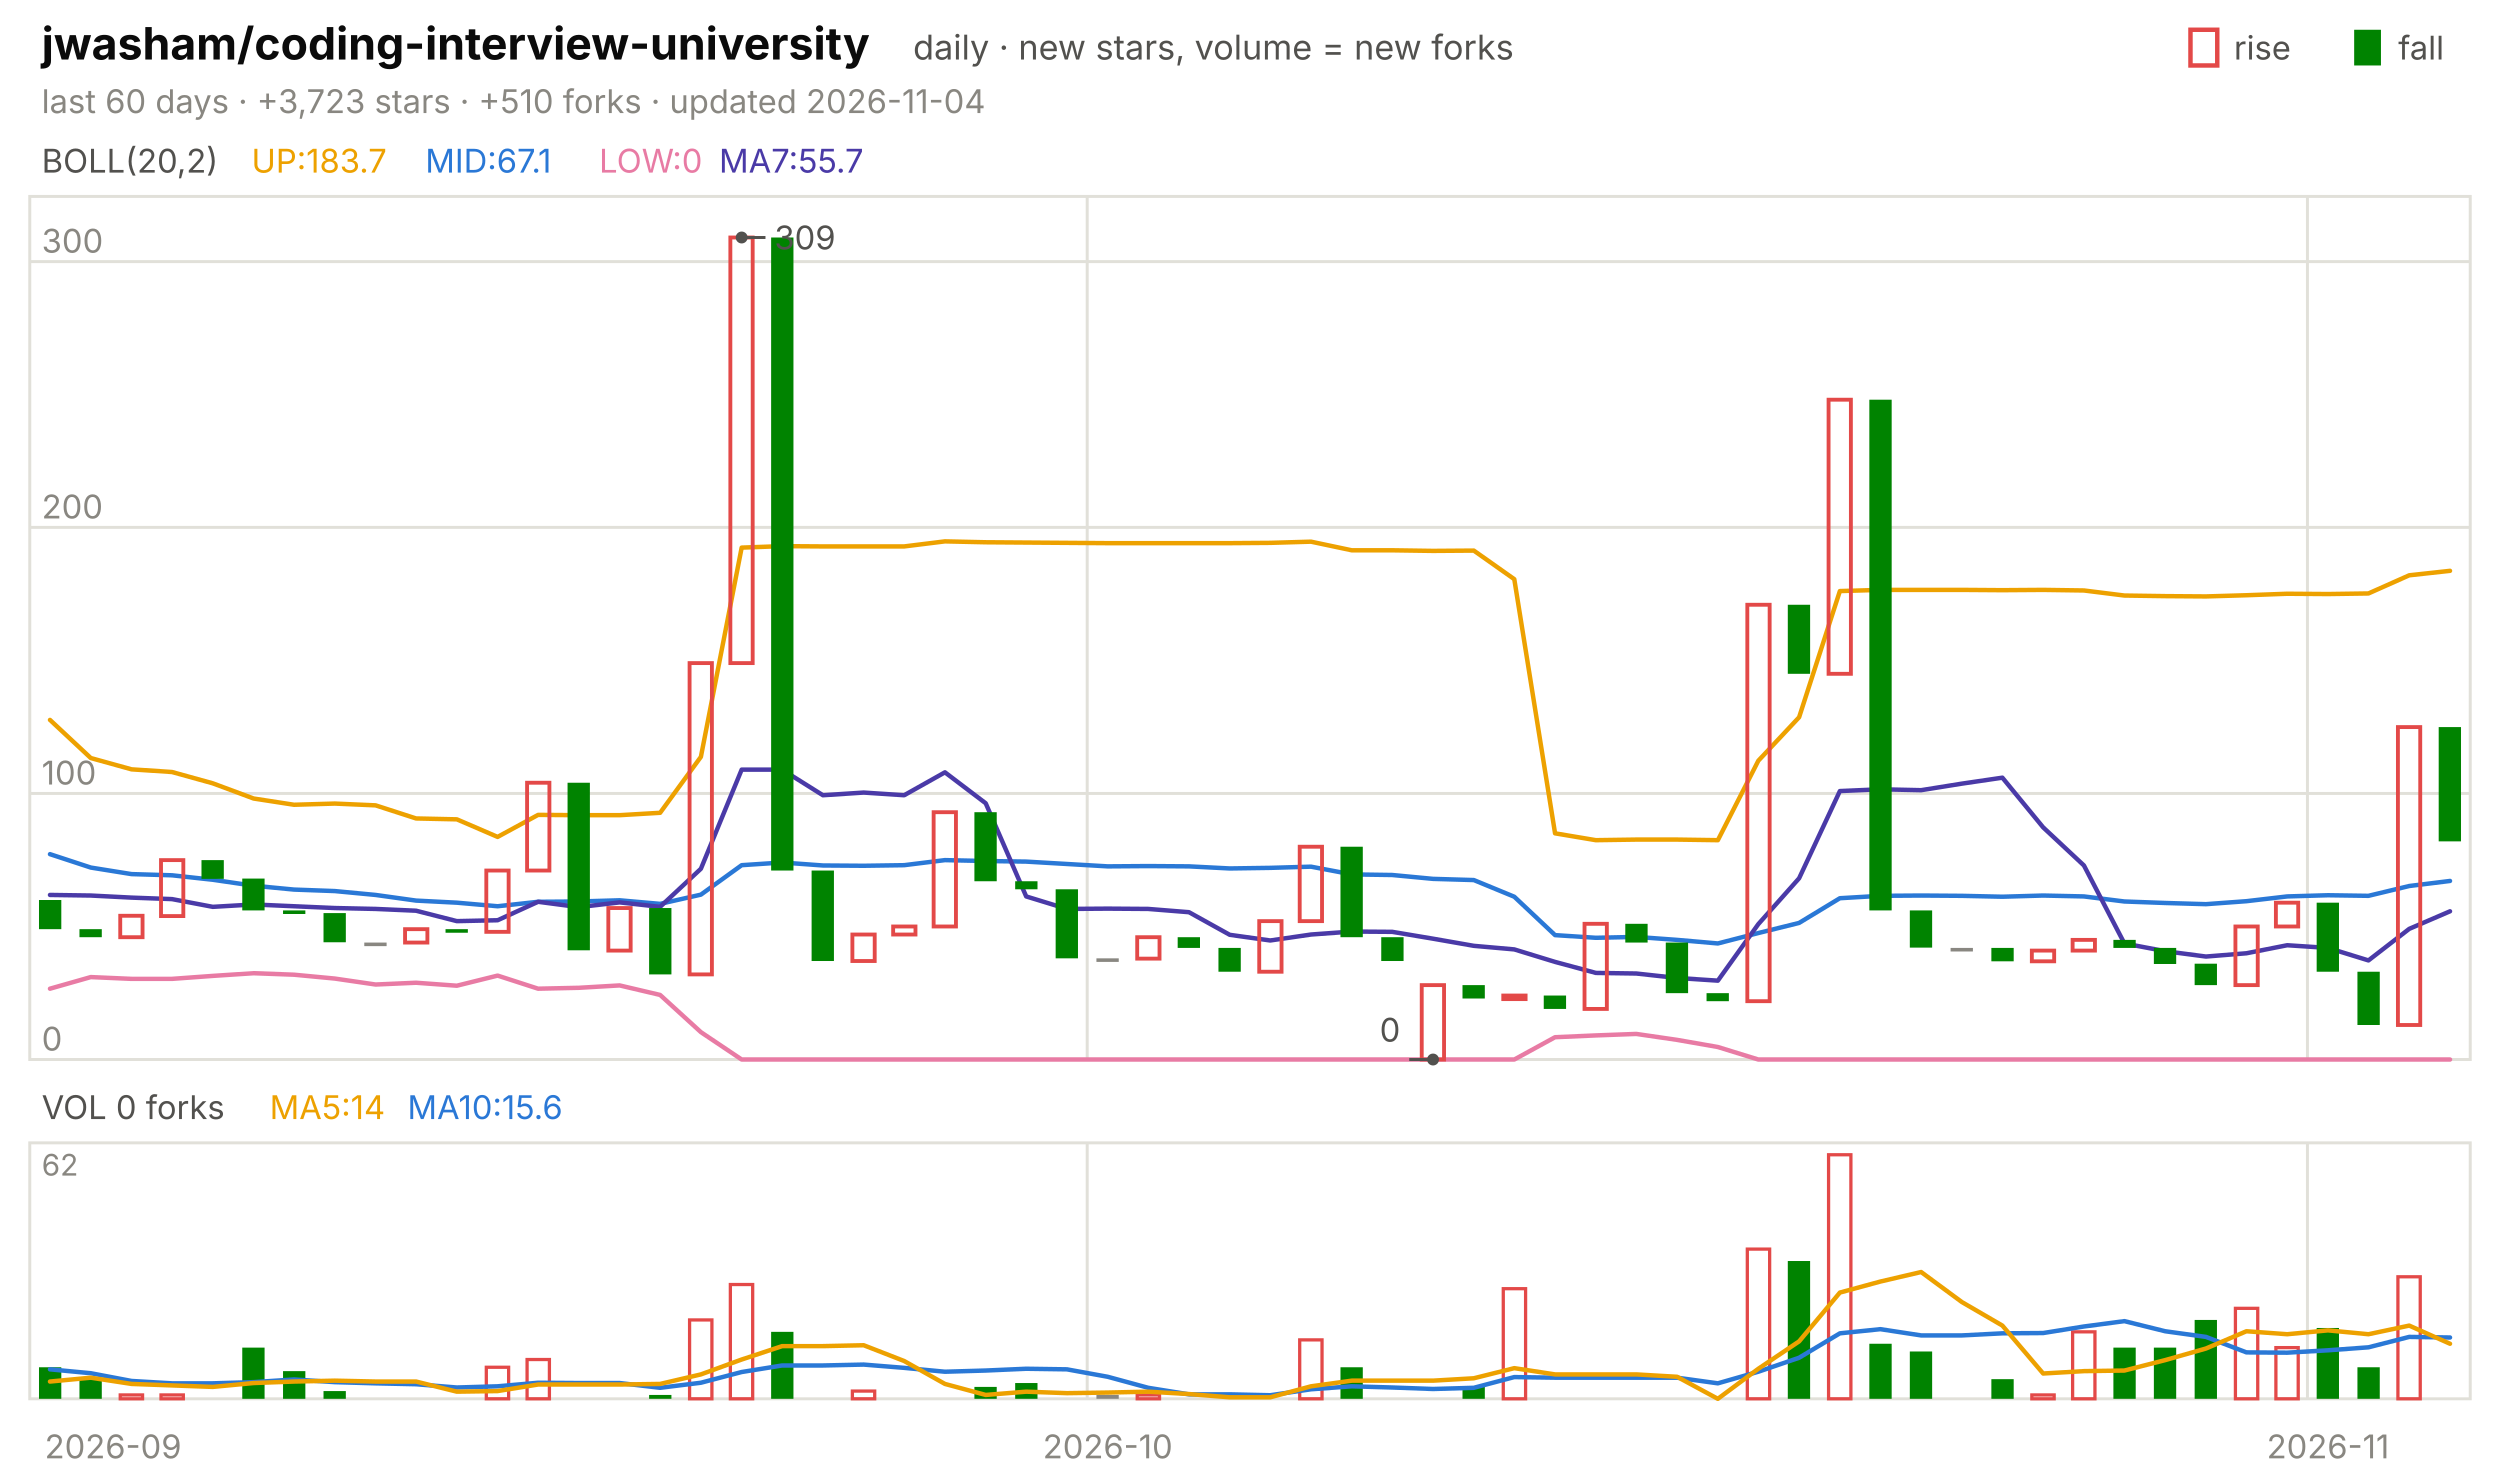
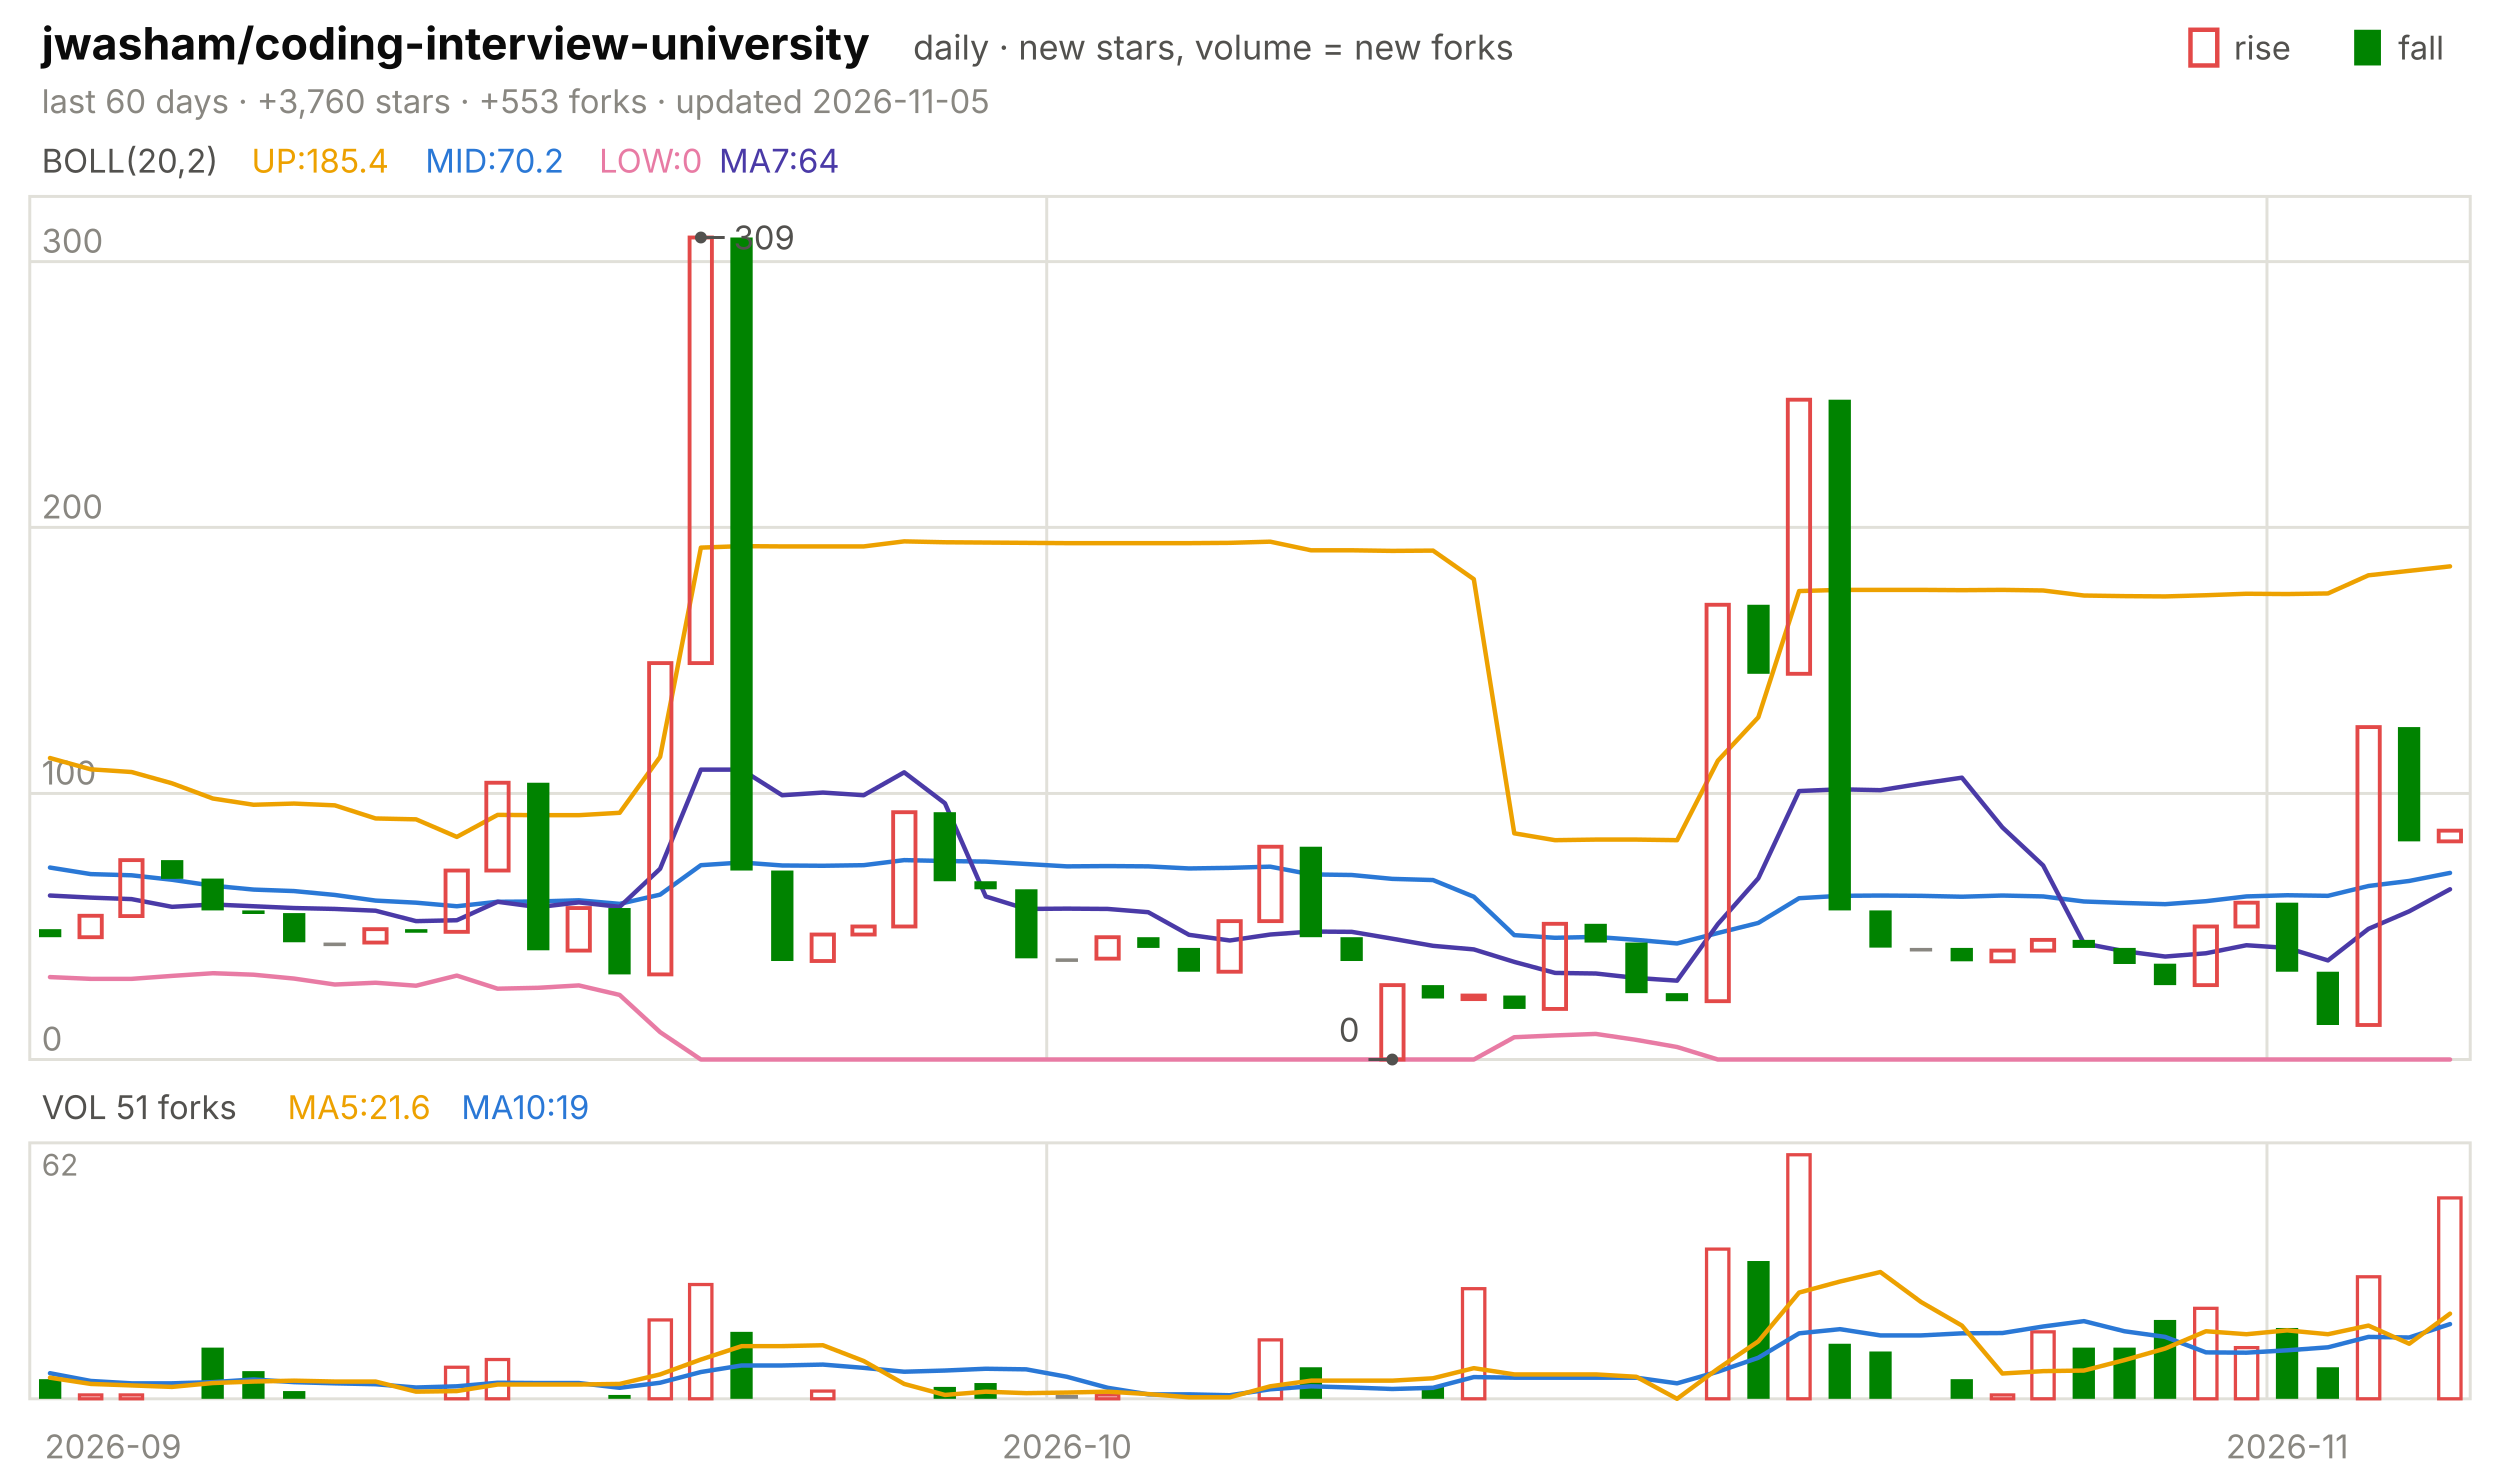
<svg xmlns="http://www.w3.org/2000/svg" viewBox="0 0 840 496" width="840" height="496" font-family="-apple-system,'Segoe UI',system-ui,sans-serif" role="img" aria-label="jwasham/coding-interview-university candlestick chart">
  <text x="14.0" y="20.0" font-size="15" fill="#0b0b0b" font-weight="650">jwasham/coding-interview-university</text>
  <text x="306.8" y="20.0" font-size="11.5" fill="#52514e">daily · new stars, volume = new forks</text>
  <text x="805.8" y="20.0" font-size="11.0" fill="#52514e">fall</text>
  <rect x="791" y="10" width="9" height="12" fill="#008300" />
  <text x="750.6" y="20.0" font-size="11.0" fill="#52514e">rise</text>
  <rect x="736" y="10" width="9" height="12" fill="none" stroke="#e34948" stroke-width="1.5" />
-   <text x="14.0" y="38.0" font-size="11.0" fill="#898781">last 60 days · +3,723 stars · +510 forks · updated 2026-11-04</text>
+   <text x="14.0" y="38.0" font-size="11.0" fill="#898781">last 60 days · +3,760 stars · +553 forks · updated 2026-11-05</text>
  <rect x="10" y="66" width="820" height="290" fill="none" stroke="#e1e0d9" />
  <rect x="10" y="384" width="820" height="86" fill="none" stroke="#e1e0d9" />
  <text x="38.0" y="490.0" font-size="11.0" fill="#898781" text-anchor="middle">2026-09</text>
-   <line x1="365.3" y1="66.0" x2="365.3" y2="356.0" stroke="#e1e0d9" stroke-width="1.0" />
-   <line x1="365.3" y1="384.0" x2="365.3" y2="470.0" stroke="#e1e0d9" stroke-width="1.0" />
-   <text x="372.2" y="490.0" font-size="11.0" fill="#898781" text-anchor="middle">2026-10</text>
-   <line x1="775.3" y1="66.0" x2="775.3" y2="356.0" stroke="#e1e0d9" stroke-width="1.0" />
-   <line x1="775.3" y1="384.0" x2="775.3" y2="470.0" stroke="#e1e0d9" stroke-width="1.0" />
-   <text x="782.2" y="490.0" font-size="11.0" fill="#898781" text-anchor="middle">2026-11</text>
+   <line x1="351.7" y1="66.0" x2="351.7" y2="356.0" stroke="#e1e0d9" stroke-width="1.0" />
+   <line x1="351.7" y1="384.0" x2="351.7" y2="470.0" stroke="#e1e0d9" stroke-width="1.0" />
+   <text x="358.5" y="490.0" font-size="11.0" fill="#898781" text-anchor="middle">2026-10</text>
+   <line x1="761.7" y1="66.0" x2="761.7" y2="356.0" stroke="#e1e0d9" stroke-width="1.0" />
+   <line x1="761.7" y1="384.0" x2="761.7" y2="470.0" stroke="#e1e0d9" stroke-width="1.0" />
+   <text x="768.5" y="490.0" font-size="11.0" fill="#898781" text-anchor="middle">2026-11</text>
  <text x="14.0" y="58.0" font-size="11.0" fill="#52514e">BOLL(20,2)</text>
-   <text x="84.5" y="58.0" font-size="11.0" fill="#eda100">UP:183.7</text>
-   <text x="142.9" y="58.0" font-size="11.0" fill="#2a78d6">MID:67.1</text>
+   <text x="84.5" y="58.0" font-size="11.0" fill="#eda100">UP:185.4</text>
+   <text x="142.9" y="58.0" font-size="11.0" fill="#2a78d6">MID:70.2</text>
  <text x="201.3" y="58.0" font-size="11.0" fill="#e87ba4">LOW:0</text>
-   <text x="241.6" y="58.0" font-size="11.0" fill="#4a3aa7">MA7:55.7</text>
+   <text x="241.6" y="58.0" font-size="11.0" fill="#4a3aa7">MA7:64</text>
  <line x1="10.0" y1="356.0" x2="830.0" y2="356.0" stroke="#e1e0d9" stroke-width="1.0" />
  <text x="14.0" y="353.0" font-size="11.0" fill="#898781">0</text>
  <line x1="10.0" y1="266.6" x2="830.0" y2="266.6" stroke="#e1e0d9" stroke-width="1.0" />
  <text x="14.0" y="263.6" font-size="11.0" fill="#898781">100</text>
  <line x1="10.0" y1="177.2" x2="830.0" y2="177.2" stroke="#e1e0d9" stroke-width="1.0" />
  <text x="14.0" y="174.2" font-size="11.0" fill="#898781">200</text>
  <line x1="10.0" y1="87.9" x2="830.0" y2="87.9" stroke="#e1e0d9" stroke-width="1.0" />
  <text x="14.0" y="84.9" font-size="11.0" fill="#898781">300</text>
-   <polyline points="16.8,241.9 30.5,254.7 44.2,258.5 57.8,259.4 71.5,263.2 85.2,268.3 98.8,270.4 112.5,270.0 126.2,270.6 139.8,275.0 153.5,275.3 167.2,281.2 180.8,273.8 194.5,273.9 208.2,273.9 221.8,273.1 235.5,254.3 249.2,184.0 262.8,183.5 276.5,183.6 290.2,183.6 303.8,183.6 317.5,181.9 331.2,182.2 344.8,182.3 358.5,182.4 372.2,182.5 385.8,182.5 399.5,182.5 413.2,182.5 426.8,182.4 440.5,182.0 454.2,184.9 467.8,184.9 481.5,185.1 495.2,185.0 508.8,194.6 522.5,280.0 536.2,282.3 549.8,282.1 563.5,282.1 577.2,282.3 590.8,255.6 604.5,241.0 618.2,198.6 631.8,198.2 645.5,198.2 659.2,198.2 672.8,198.3 686.5,198.2 700.2,198.4 713.8,200.1 727.5,200.3 741.2,200.4 754.8,200.0 768.5,199.5 782.2,199.6 795.8,199.4 809.5,193.3 823.2,191.8" fill="none" stroke="#eda100" stroke-width="1.5" stroke-linejoin="round" stroke-linecap="round" />
-   <polyline points="16.8,287.0 30.5,291.5 44.2,293.7 57.8,294.1 71.5,295.6 85.2,297.6 98.8,298.9 112.5,299.4 126.2,300.7 139.8,302.6 153.5,303.3 167.2,304.5 180.8,303.0 194.5,302.9 208.2,302.5 221.8,303.7 235.5,300.6 249.2,290.7 262.8,289.8 276.5,290.8 290.2,290.9 303.8,290.7 317.5,289.0 331.2,289.3 344.8,289.5 358.5,290.3 372.2,291.1 385.8,291.0 399.5,291.1 413.2,291.8 426.8,291.6 440.5,291.2 454.2,293.8 467.8,294.0 481.5,295.3 495.2,295.7 508.8,301.3 522.5,314.2 536.2,315.1 549.8,314.8 563.5,315.8 577.2,317.0 590.8,313.5 604.5,310.1 618.2,301.8 631.8,301.0 645.5,300.9 659.2,301.0 672.8,301.3 686.5,300.9 700.2,301.2 713.8,302.9 727.5,303.4 741.2,303.8 754.8,302.8 768.5,301.2 782.2,300.8 795.8,301.0 809.5,297.7 823.2,296.0" fill="none" stroke="#2a78d6" stroke-width="1.5" stroke-linejoin="round" stroke-linecap="round" />
-   <polyline points="16.8,332.2 30.5,328.3 44.2,328.9 57.8,328.9 71.5,327.9 85.2,327.0 98.8,327.5 112.5,328.8 126.2,330.8 139.8,330.2 153.5,331.2 167.2,327.8 180.8,332.2 194.5,331.9 208.2,331.1 221.8,334.3 235.5,346.8 249.2,356.0 262.8,356.0 276.5,356.0 290.2,356.0 303.8,356.0 317.5,356.0 331.2,356.0 344.8,356.0 358.5,356.0 372.2,356.0 385.8,356.0 399.5,356.0 413.2,356.0 426.8,356.0 440.5,356.0 454.2,356.0 467.8,356.0 481.5,356.0 495.2,356.0 508.8,356.0 522.5,348.5 536.2,347.9 549.8,347.4 563.5,349.4 577.2,351.8 590.8,356.0 604.5,356.0 618.2,356.0 631.8,356.0 645.5,356.0 659.2,356.0 672.8,356.0 686.5,356.0 700.2,356.0 713.8,356.0 727.5,356.0 741.2,356.0 754.8,356.0 768.5,356.0 782.2,356.0 795.8,356.0 809.5,356.0 823.2,356.0" fill="none" stroke="#e87ba4" stroke-width="1.5" stroke-linejoin="round" stroke-linecap="round" />
-   <polyline points="16.8,300.7 30.5,300.9 44.2,301.6 57.8,302.1 71.5,304.7 85.2,303.9 98.8,304.5 112.5,305.1 126.2,305.4 139.8,306.0 153.5,309.5 167.2,309.2 180.8,303.0 194.5,304.8 208.2,303.2 221.8,304.7 235.5,291.9 249.2,258.6 262.8,258.6 276.5,267.2 290.2,266.3 303.8,267.2 317.5,259.5 331.2,269.9 344.8,301.2 358.5,305.4 372.2,305.3 385.8,305.4 399.5,306.5 413.2,314.1 426.8,316.0 440.5,314.0 454.2,313.0 467.8,313.1 481.5,315.4 495.2,317.8 508.8,319.0 522.5,323.2 536.2,326.9 549.8,327.1 563.5,328.6 577.2,329.5 590.8,310.5 604.5,295.1 618.2,265.8 631.8,265.2 645.5,265.5 659.2,263.3 672.8,261.3 686.5,278.0 700.2,290.8 713.8,317.0 727.5,319.6 741.2,321.4 754.8,320.3 768.5,317.6 782.2,318.5 795.8,322.7 809.5,312.1 823.2,306.2" fill="none" stroke="#4a3aa7" stroke-width="1.5" stroke-linejoin="round" stroke-linecap="round" />
-   <rect x="13.1" y="302.4" width="7.5" height="9.8" fill="#008300" />
-   <rect x="26.7" y="312.2" width="7.5" height="2.7" fill="#008300" />
-   <rect x="40.4" y="307.7" width="7.5" height="7.2" fill="none" stroke="#e34948" stroke-width="1.3" />
-   <rect x="54.1" y="289.0" width="7.5" height="18.8" fill="none" stroke="#e34948" stroke-width="1.3" />
-   <rect x="67.7" y="289.0" width="7.5" height="6.3" fill="#008300" />
-   <rect x="81.4" y="295.2" width="7.5" height="10.7" fill="#008300" />
-   <rect x="95.1" y="305.9" width="7.5" height="1.2" fill="#008300" />
-   <rect x="108.7" y="306.8" width="7.5" height="9.8" fill="#008300" />
-   <rect x="122.4" y="316.7" width="7.5" height="1.2" fill="#898781" />
-   <rect x="136.1" y="312.2" width="7.5" height="4.5" fill="none" stroke="#e34948" stroke-width="1.3" />
-   <rect x="149.7" y="312.2" width="7.5" height="1.2" fill="#008300" />
-   <rect x="163.4" y="292.5" width="7.5" height="20.6" fill="none" stroke="#e34948" stroke-width="1.3" />
-   <rect x="177.1" y="263.0" width="7.5" height="29.5" fill="none" stroke="#e34948" stroke-width="1.3" />
-   <rect x="190.7" y="263.0" width="7.5" height="56.3" fill="#008300" />
-   <rect x="204.4" y="305.1" width="7.5" height="14.3" fill="none" stroke="#e34948" stroke-width="1.3" />
-   <rect x="218.1" y="305.1" width="7.5" height="22.3" fill="#008300" />
-   <rect x="231.7" y="222.8" width="7.5" height="104.6" fill="none" stroke="#e34948" stroke-width="1.3" />
-   <rect x="245.4" y="79.8" width="7.5" height="143.0" fill="none" stroke="#e34948" stroke-width="1.3" />
-   <rect x="259.1" y="79.8" width="7.5" height="212.7" fill="#008300" />
-   <rect x="272.7" y="292.5" width="7.5" height="30.4" fill="#008300" />
-   <rect x="286.4" y="314.0" width="7.5" height="8.9" fill="none" stroke="#e34948" stroke-width="1.3" />
-   <rect x="300.1" y="311.3" width="7.5" height="2.7" fill="none" stroke="#e34948" stroke-width="1.3" />
-   <rect x="313.7" y="272.9" width="7.5" height="38.4" fill="none" stroke="#e34948" stroke-width="1.3" />
-   <rect x="327.4" y="272.9" width="7.5" height="23.2" fill="#008300" />
-   <rect x="341.1" y="296.1" width="7.5" height="2.7" fill="#008300" />
-   <rect x="354.7" y="298.8" width="7.5" height="23.2" fill="#008300" />
-   <rect x="368.4" y="322.0" width="7.5" height="1.2" fill="#898781" />
-   <rect x="382.1" y="314.9" width="7.5" height="7.2" fill="none" stroke="#e34948" stroke-width="1.3" />
-   <rect x="395.7" y="314.9" width="7.5" height="3.6" fill="#008300" />
-   <rect x="409.4" y="318.5" width="7.5" height="8.0" fill="#008300" />
-   <rect x="423.1" y="309.5" width="7.5" height="17.0" fill="none" stroke="#e34948" stroke-width="1.3" />
-   <rect x="436.7" y="284.5" width="7.5" height="25.0" fill="none" stroke="#e34948" stroke-width="1.3" />
-   <rect x="450.4" y="284.5" width="7.5" height="30.4" fill="#008300" />
-   <rect x="464.1" y="314.9" width="7.5" height="8.0" fill="#008300" />
-   <rect x="477.7" y="331.0" width="7.5" height="25.0" fill="none" stroke="#e34948" stroke-width="1.3" />
-   <rect x="491.4" y="331.0" width="7.5" height="4.5" fill="#008300" />
-   <rect x="505.1" y="334.5" width="7.5" height="1.2" fill="none" stroke="#e34948" stroke-width="1.3" />
-   <rect x="518.7" y="334.5" width="7.5" height="4.5" fill="#008300" />
-   <rect x="532.4" y="310.4" width="7.5" height="28.6" fill="none" stroke="#e34948" stroke-width="1.3" />
-   <rect x="546.1" y="310.4" width="7.5" height="6.3" fill="#008300" />
-   <rect x="559.7" y="316.7" width="7.5" height="17.0" fill="#008300" />
-   <rect x="573.4" y="333.7" width="7.5" height="2.7" fill="#008300" />
-   <rect x="587.1" y="203.2" width="7.5" height="133.2" fill="none" stroke="#e34948" stroke-width="1.3" />
-   <rect x="600.7" y="203.2" width="7.5" height="23.2" fill="#008300" />
-   <rect x="614.4" y="134.3" width="7.5" height="92.1" fill="none" stroke="#e34948" stroke-width="1.3" />
-   <rect x="628.1" y="134.3" width="7.5" height="171.6" fill="#008300" />
-   <rect x="641.7" y="305.9" width="7.5" height="12.5" fill="#008300" />
-   <rect x="655.4" y="318.5" width="7.5" height="1.2" fill="#898781" />
-   <rect x="669.1" y="318.5" width="7.5" height="4.5" fill="#008300" />
-   <rect x="682.7" y="319.4" width="7.5" height="3.6" fill="none" stroke="#e34948" stroke-width="1.3" />
-   <rect x="696.4" y="315.8" width="7.5" height="3.6" fill="none" stroke="#e34948" stroke-width="1.3" />
-   <rect x="710.1" y="315.8" width="7.5" height="2.7" fill="#008300" />
-   <rect x="723.7" y="318.5" width="7.5" height="5.4" fill="#008300" />
-   <rect x="737.4" y="323.8" width="7.5" height="7.2" fill="#008300" />
-   <rect x="751.1" y="311.3" width="7.5" height="19.7" fill="none" stroke="#e34948" stroke-width="1.3" />
-   <rect x="764.7" y="303.3" width="7.5" height="8.0" fill="none" stroke="#e34948" stroke-width="1.3" />
-   <rect x="778.4" y="303.3" width="7.5" height="23.2" fill="#008300" />
-   <rect x="792.1" y="326.5" width="7.5" height="17.9" fill="#008300" />
-   <rect x="805.7" y="244.3" width="7.5" height="100.1" fill="none" stroke="#e34948" stroke-width="1.3" />
-   <rect x="819.4" y="244.3" width="7.5" height="38.4" fill="#008300" />
-   <circle cx="249.2" cy="79.8" r="2" fill="#52514e" />
-   <line x1="249.2" y1="79.8" x2="257.2" y2="79.8" stroke="#52514e" stroke-width="1.0" />
-   <text x="260.2" y="83.8" font-size="11.0" fill="#52514e">309</text>
-   <circle cx="481.5" cy="356.0" r="2" fill="#52514e" />
-   <line x1="481.5" y1="356.0" x2="473.5" y2="356.0" stroke="#52514e" stroke-width="1.0" />
-   <text x="470.5" y="350.0" font-size="11.0" fill="#52514e" text-anchor="end">0</text>
-   <text x="14.0" y="376.0" font-size="11.0" fill="#52514e">VOL 0 forks</text>
-   <text x="90.6" y="376.0" font-size="11.0" fill="#eda100">MA5:14</text>
-   <text x="136.9" y="376.0" font-size="11.0" fill="#2a78d6">MA10:15.6</text>
+   <polyline points="16.8,254.7 30.5,258.5 44.2,259.4 57.8,263.2 71.5,268.3 85.2,270.4 98.8,270.0 112.5,270.6 126.2,275.0 139.8,275.3 153.5,281.2 167.2,273.8 180.8,273.9 194.5,273.9 208.2,273.1 221.8,254.3 235.5,184.0 249.2,183.5 262.8,183.6 276.5,183.6 290.2,183.6 303.8,181.9 317.5,182.2 331.2,182.3 344.8,182.4 358.5,182.5 372.2,182.5 385.8,182.5 399.5,182.5 413.2,182.4 426.8,182.0 440.5,184.9 454.2,184.9 467.8,185.1 481.5,185.0 495.2,194.6 508.8,280.0 522.5,282.3 536.2,282.1 549.8,282.1 563.5,282.3 577.2,255.6 590.8,241.0 604.5,198.6 618.2,198.2 631.8,198.2 645.5,198.2 659.2,198.3 672.8,198.2 686.5,198.4 700.2,200.1 713.8,200.3 727.5,200.4 741.2,200.0 754.8,199.5 768.5,199.6 782.2,199.4 795.8,193.3 809.5,191.8 823.2,190.3" fill="none" stroke="#eda100" stroke-width="1.5" stroke-linejoin="round" stroke-linecap="round" />
+   <polyline points="16.8,291.5 30.5,293.7 44.2,294.1 57.8,295.6 71.5,297.6 85.2,298.9 98.8,299.4 112.5,300.7 126.2,302.6 139.8,303.3 153.5,304.5 167.2,303.0 180.8,302.9 194.5,302.5 208.2,303.7 221.8,300.6 235.5,290.7 249.2,289.8 262.8,290.8 276.5,290.9 290.2,290.7 303.8,289.0 317.5,289.3 331.2,289.5 344.8,290.3 358.5,291.1 372.2,291.0 385.8,291.1 399.5,291.8 413.2,291.6 426.8,291.2 440.5,293.8 454.2,294.0 467.8,295.3 481.5,295.7 495.2,301.3 508.8,314.2 522.5,315.1 536.2,314.8 549.8,315.8 563.5,317.0 577.2,313.5 590.8,310.1 604.5,301.8 618.2,301.0 631.8,300.9 645.5,301.0 659.2,301.3 672.8,300.9 686.5,301.2 700.2,302.9 713.8,303.4 727.5,303.8 741.2,302.8 754.8,301.2 768.5,300.8 782.2,301.0 795.8,297.7 809.5,296.0 823.2,293.3" fill="none" stroke="#2a78d6" stroke-width="1.5" stroke-linejoin="round" stroke-linecap="round" />
+   <polyline points="16.8,328.3 30.5,328.9 44.2,328.9 57.8,327.9 71.5,327.0 85.2,327.5 98.8,328.8 112.5,330.8 126.2,330.2 139.8,331.2 153.5,327.8 167.2,332.2 180.8,331.9 194.5,331.1 208.2,334.3 221.8,346.8 235.5,356.0 249.2,356.0 262.8,356.0 276.5,356.0 290.2,356.0 303.8,356.0 317.5,356.0 331.2,356.0 344.8,356.0 358.5,356.0 372.2,356.0 385.8,356.0 399.5,356.0 413.2,356.0 426.8,356.0 440.5,356.0 454.2,356.0 467.8,356.0 481.5,356.0 495.2,356.0 508.8,348.5 522.5,347.9 536.2,347.4 549.8,349.4 563.5,351.8 577.2,356.0 590.8,356.0 604.5,356.0 618.2,356.0 631.8,356.0 645.5,356.0 659.2,356.0 672.8,356.0 686.5,356.0 700.2,356.0 713.8,356.0 727.5,356.0 741.2,356.0 754.8,356.0 768.5,356.0 782.2,356.0 795.8,356.0 809.5,356.0 823.2,356.0" fill="none" stroke="#e87ba4" stroke-width="1.5" stroke-linejoin="round" stroke-linecap="round" />
+   <polyline points="16.8,300.9 30.5,301.6 44.2,302.1 57.8,304.7 71.5,303.9 85.2,304.5 98.8,305.1 112.5,305.4 126.2,306.0 139.8,309.5 153.5,309.2 167.2,303.0 180.8,304.8 194.5,303.2 208.2,304.7 221.8,291.9 235.5,258.6 249.2,258.6 262.8,267.2 276.5,266.3 290.2,267.2 303.8,259.5 317.5,269.9 331.2,301.2 344.8,305.4 358.5,305.3 372.2,305.4 385.8,306.5 399.5,314.1 413.2,316.0 426.8,314.0 440.5,313.0 454.2,313.1 467.8,315.4 481.5,317.8 495.2,319.0 508.8,323.2 522.5,326.9 536.2,327.1 549.8,328.6 563.5,329.5 577.2,310.5 590.8,295.1 604.5,265.8 618.2,265.2 631.8,265.5 645.5,263.3 659.2,261.3 672.8,278.0 686.5,290.8 700.2,317.0 713.8,319.6 727.5,321.4 741.2,320.3 754.8,317.6 768.5,318.5 782.2,322.7 795.8,312.1 809.5,306.2 823.2,298.8" fill="none" stroke="#4a3aa7" stroke-width="1.5" stroke-linejoin="round" stroke-linecap="round" />
+   <rect x="13.1" y="312.2" width="7.5" height="2.7" fill="#008300" />
+   <rect x="26.7" y="307.7" width="7.5" height="7.2" fill="none" stroke="#e34948" stroke-width="1.3" />
+   <rect x="40.4" y="289.0" width="7.5" height="18.8" fill="none" stroke="#e34948" stroke-width="1.3" />
+   <rect x="54.1" y="289.0" width="7.5" height="6.3" fill="#008300" />
+   <rect x="67.7" y="295.2" width="7.5" height="10.7" fill="#008300" />
+   <rect x="81.4" y="305.9" width="7.5" height="1.2" fill="#008300" />
+   <rect x="95.1" y="306.8" width="7.5" height="9.8" fill="#008300" />
+   <rect x="108.7" y="316.7" width="7.5" height="1.2" fill="#898781" />
+   <rect x="122.4" y="312.2" width="7.5" height="4.5" fill="none" stroke="#e34948" stroke-width="1.3" />
+   <rect x="136.1" y="312.2" width="7.5" height="1.2" fill="#008300" />
+   <rect x="149.7" y="292.5" width="7.5" height="20.6" fill="none" stroke="#e34948" stroke-width="1.3" />
+   <rect x="163.4" y="263.0" width="7.5" height="29.5" fill="none" stroke="#e34948" stroke-width="1.3" />
+   <rect x="177.1" y="263.0" width="7.5" height="56.3" fill="#008300" />
+   <rect x="190.7" y="305.1" width="7.5" height="14.3" fill="none" stroke="#e34948" stroke-width="1.3" />
+   <rect x="204.4" y="305.1" width="7.5" height="22.3" fill="#008300" />
+   <rect x="218.1" y="222.8" width="7.5" height="104.6" fill="none" stroke="#e34948" stroke-width="1.3" />
+   <rect x="231.7" y="79.8" width="7.5" height="143.0" fill="none" stroke="#e34948" stroke-width="1.3" />
+   <rect x="245.4" y="79.8" width="7.5" height="212.7" fill="#008300" />
+   <rect x="259.1" y="292.5" width="7.5" height="30.4" fill="#008300" />
+   <rect x="272.7" y="314.0" width="7.5" height="8.9" fill="none" stroke="#e34948" stroke-width="1.3" />
+   <rect x="286.4" y="311.3" width="7.5" height="2.7" fill="none" stroke="#e34948" stroke-width="1.3" />
+   <rect x="300.1" y="272.9" width="7.5" height="38.4" fill="none" stroke="#e34948" stroke-width="1.3" />
+   <rect x="313.7" y="272.9" width="7.5" height="23.2" fill="#008300" />
+   <rect x="327.4" y="296.1" width="7.5" height="2.7" fill="#008300" />
+   <rect x="341.1" y="298.8" width="7.5" height="23.2" fill="#008300" />
+   <rect x="354.7" y="322.0" width="7.5" height="1.2" fill="#898781" />
+   <rect x="368.4" y="314.9" width="7.5" height="7.2" fill="none" stroke="#e34948" stroke-width="1.3" />
+   <rect x="382.1" y="314.9" width="7.5" height="3.6" fill="#008300" />
+   <rect x="395.7" y="318.5" width="7.5" height="8.0" fill="#008300" />
+   <rect x="409.4" y="309.5" width="7.5" height="17.0" fill="none" stroke="#e34948" stroke-width="1.3" />
+   <rect x="423.1" y="284.5" width="7.5" height="25.0" fill="none" stroke="#e34948" stroke-width="1.3" />
+   <rect x="436.7" y="284.5" width="7.5" height="30.4" fill="#008300" />
+   <rect x="450.4" y="314.9" width="7.5" height="8.0" fill="#008300" />
+   <rect x="464.1" y="331.0" width="7.5" height="25.0" fill="none" stroke="#e34948" stroke-width="1.3" />
+   <rect x="477.7" y="331.0" width="7.5" height="4.5" fill="#008300" />
+   <rect x="491.4" y="334.5" width="7.5" height="1.2" fill="none" stroke="#e34948" stroke-width="1.3" />
+   <rect x="505.1" y="334.5" width="7.5" height="4.5" fill="#008300" />
+   <rect x="518.7" y="310.4" width="7.5" height="28.6" fill="none" stroke="#e34948" stroke-width="1.3" />
+   <rect x="532.4" y="310.4" width="7.5" height="6.3" fill="#008300" />
+   <rect x="546.1" y="316.7" width="7.5" height="17.0" fill="#008300" />
+   <rect x="559.7" y="333.7" width="7.5" height="2.7" fill="#008300" />
+   <rect x="573.4" y="203.2" width="7.5" height="133.2" fill="none" stroke="#e34948" stroke-width="1.3" />
+   <rect x="587.1" y="203.2" width="7.5" height="23.2" fill="#008300" />
+   <rect x="600.7" y="134.3" width="7.5" height="92.1" fill="none" stroke="#e34948" stroke-width="1.3" />
+   <rect x="614.4" y="134.3" width="7.5" height="171.6" fill="#008300" />
+   <rect x="628.1" y="305.9" width="7.5" height="12.5" fill="#008300" />
+   <rect x="641.7" y="318.5" width="7.5" height="1.2" fill="#898781" />
+   <rect x="655.4" y="318.5" width="7.5" height="4.5" fill="#008300" />
+   <rect x="669.1" y="319.4" width="7.5" height="3.6" fill="none" stroke="#e34948" stroke-width="1.3" />
+   <rect x="682.7" y="315.8" width="7.5" height="3.6" fill="none" stroke="#e34948" stroke-width="1.3" />
+   <rect x="696.4" y="315.8" width="7.5" height="2.7" fill="#008300" />
+   <rect x="710.1" y="318.5" width="7.5" height="5.4" fill="#008300" />
+   <rect x="723.7" y="323.8" width="7.5" height="7.2" fill="#008300" />
+   <rect x="737.4" y="311.3" width="7.5" height="19.7" fill="none" stroke="#e34948" stroke-width="1.3" />
+   <rect x="751.1" y="303.3" width="7.5" height="8.0" fill="none" stroke="#e34948" stroke-width="1.3" />
+   <rect x="764.7" y="303.3" width="7.5" height="23.2" fill="#008300" />
+   <rect x="778.4" y="326.5" width="7.5" height="17.9" fill="#008300" />
+   <rect x="792.1" y="244.3" width="7.5" height="100.1" fill="none" stroke="#e34948" stroke-width="1.3" />
+   <rect x="805.7" y="244.3" width="7.5" height="38.4" fill="#008300" />
+   <rect x="819.4" y="279.1" width="7.5" height="3.6" fill="none" stroke="#e34948" stroke-width="1.3" />
+   <circle cx="235.5" cy="79.8" r="2" fill="#52514e" />
+   <line x1="235.5" y1="79.8" x2="243.5" y2="79.8" stroke="#52514e" stroke-width="1.0" />
+   <text x="246.5" y="83.8" font-size="11.0" fill="#52514e">309</text>
+   <circle cx="467.8" cy="356.0" r="2" fill="#52514e" />
+   <line x1="467.8" y1="356.0" x2="459.8" y2="356.0" stroke="#52514e" stroke-width="1.0" />
+   <text x="456.8" y="350.0" font-size="11.0" fill="#52514e" text-anchor="end">0</text>
+   <text x="14.0" y="376.0" font-size="11.0" fill="#52514e">VOL 51 forks</text>
+   <text x="96.6" y="376.0" font-size="11.0" fill="#eda100">MA5:21.6</text>
+   <text x="155.0" y="376.0" font-size="11.0" fill="#2a78d6">MA10:19</text>
  <text x="14.0" y="395.0" font-size="10" fill="#898781">62</text>
-   <rect x="13.1" y="459.4" width="7.5" height="10.6" fill="#008300" />
-   <rect x="26.7" y="463.4" width="7.5" height="6.6" fill="#008300" />
+   <rect x="13.1" y="463.4" width="7.5" height="6.6" fill="#008300" />
+   <rect x="26.7" y="468.7" width="7.5" height="1.3" fill="none" stroke="#e34948" stroke-width="1.1" />
  <rect x="40.4" y="468.7" width="7.5" height="1.3" fill="none" stroke="#e34948" stroke-width="1.1" />
-   <rect x="54.1" y="468.7" width="7.5" height="1.3" fill="none" stroke="#e34948" stroke-width="1.1" />
-   <rect x="81.4" y="452.8" width="7.5" height="17.2" fill="#008300" />
-   <rect x="95.1" y="460.7" width="7.5" height="9.3" fill="#008300" />
-   <rect x="108.7" y="467.4" width="7.5" height="2.6" fill="#008300" />
-   <rect x="163.4" y="459.4" width="7.5" height="10.6" fill="none" stroke="#e34948" stroke-width="1.1" />
-   <rect x="177.1" y="456.8" width="7.5" height="13.2" fill="none" stroke="#e34948" stroke-width="1.1" />
-   <rect x="218.1" y="468.7" width="7.5" height="1.3" fill="#008300" />
-   <rect x="231.7" y="443.5" width="7.5" height="26.5" fill="none" stroke="#e34948" stroke-width="1.1" />
-   <rect x="245.4" y="431.6" width="7.5" height="38.4" fill="none" stroke="#e34948" stroke-width="1.1" />
-   <rect x="259.1" y="447.5" width="7.5" height="22.5" fill="#008300" />
-   <rect x="286.4" y="467.4" width="7.5" height="2.6" fill="none" stroke="#e34948" stroke-width="1.1" />
-   <rect x="327.4" y="466.0" width="7.5" height="4.0" fill="#008300" />
-   <rect x="341.1" y="464.7" width="7.5" height="5.3" fill="#008300" />
-   <rect x="368.4" y="468.7" width="7.5" height="1.3" fill="#898781" />
-   <rect x="382.1" y="468.7" width="7.5" height="1.3" fill="none" stroke="#e34948" stroke-width="1.1" />
-   <rect x="436.7" y="450.2" width="7.5" height="19.8" fill="none" stroke="#e34948" stroke-width="1.1" />
-   <rect x="450.4" y="459.4" width="7.5" height="10.6" fill="#008300" />
-   <rect x="491.4" y="466.0" width="7.5" height="4.0" fill="#008300" />
-   <rect x="505.1" y="433.0" width="7.5" height="37.0" fill="none" stroke="#e34948" stroke-width="1.1" />
-   <rect x="587.1" y="419.7" width="7.5" height="50.3" fill="none" stroke="#e34948" stroke-width="1.1" />
-   <rect x="600.7" y="423.7" width="7.5" height="46.3" fill="#008300" />
-   <rect x="614.4" y="388.0" width="7.5" height="82.0" fill="none" stroke="#e34948" stroke-width="1.1" />
-   <rect x="628.1" y="451.5" width="7.5" height="18.5" fill="#008300" />
-   <rect x="641.7" y="454.1" width="7.5" height="15.9" fill="#008300" />
-   <rect x="669.1" y="463.4" width="7.5" height="6.6" fill="#008300" />
-   <rect x="682.7" y="468.7" width="7.5" height="1.3" fill="none" stroke="#e34948" stroke-width="1.1" />
-   <rect x="696.4" y="447.5" width="7.5" height="22.5" fill="none" stroke="#e34948" stroke-width="1.1" />
+   <rect x="67.7" y="452.8" width="7.5" height="17.2" fill="#008300" />
+   <rect x="81.4" y="460.7" width="7.5" height="9.3" fill="#008300" />
+   <rect x="95.1" y="467.4" width="7.5" height="2.6" fill="#008300" />
+   <rect x="149.7" y="459.4" width="7.5" height="10.6" fill="none" stroke="#e34948" stroke-width="1.1" />
+   <rect x="163.4" y="456.8" width="7.5" height="13.2" fill="none" stroke="#e34948" stroke-width="1.1" />
+   <rect x="204.4" y="468.7" width="7.5" height="1.3" fill="#008300" />
+   <rect x="218.1" y="443.5" width="7.5" height="26.5" fill="none" stroke="#e34948" stroke-width="1.1" />
+   <rect x="231.7" y="431.6" width="7.5" height="38.4" fill="none" stroke="#e34948" stroke-width="1.1" />
+   <rect x="245.4" y="447.5" width="7.5" height="22.5" fill="#008300" />
+   <rect x="272.7" y="467.4" width="7.5" height="2.6" fill="none" stroke="#e34948" stroke-width="1.1" />
+   <rect x="313.7" y="466.0" width="7.5" height="4.0" fill="#008300" />
+   <rect x="327.4" y="464.7" width="7.5" height="5.3" fill="#008300" />
+   <rect x="354.7" y="468.7" width="7.5" height="1.3" fill="#898781" />
+   <rect x="368.4" y="468.7" width="7.5" height="1.3" fill="none" stroke="#e34948" stroke-width="1.1" />
+   <rect x="423.1" y="450.2" width="7.5" height="19.8" fill="none" stroke="#e34948" stroke-width="1.1" />
+   <rect x="436.7" y="459.4" width="7.5" height="10.6" fill="#008300" />
+   <rect x="477.7" y="466.0" width="7.5" height="4.0" fill="#008300" />
+   <rect x="491.4" y="433.0" width="7.5" height="37.0" fill="none" stroke="#e34948" stroke-width="1.1" />
+   <rect x="573.4" y="419.7" width="7.5" height="50.3" fill="none" stroke="#e34948" stroke-width="1.1" />
+   <rect x="587.1" y="423.7" width="7.5" height="46.3" fill="#008300" />
+   <rect x="600.7" y="388.0" width="7.5" height="82.0" fill="none" stroke="#e34948" stroke-width="1.1" />
+   <rect x="614.4" y="451.5" width="7.5" height="18.5" fill="#008300" />
+   <rect x="628.1" y="454.1" width="7.5" height="15.9" fill="#008300" />
+   <rect x="655.4" y="463.4" width="7.5" height="6.6" fill="#008300" />
+   <rect x="669.1" y="468.7" width="7.5" height="1.3" fill="none" stroke="#e34948" stroke-width="1.1" />
+   <rect x="682.7" y="447.5" width="7.5" height="22.5" fill="none" stroke="#e34948" stroke-width="1.1" />
+   <rect x="696.4" y="452.8" width="7.5" height="17.2" fill="#008300" />
  <rect x="710.1" y="452.8" width="7.5" height="17.2" fill="#008300" />
-   <rect x="723.7" y="452.8" width="7.5" height="17.2" fill="#008300" />
-   <rect x="737.4" y="443.5" width="7.5" height="26.5" fill="#008300" />
-   <rect x="751.1" y="439.6" width="7.5" height="30.4" fill="none" stroke="#e34948" stroke-width="1.1" />
-   <rect x="764.7" y="452.8" width="7.5" height="17.2" fill="none" stroke="#e34948" stroke-width="1.1" />
-   <rect x="778.4" y="446.2" width="7.5" height="23.8" fill="#008300" />
-   <rect x="792.1" y="459.4" width="7.5" height="10.6" fill="#008300" />
-   <rect x="805.7" y="429.0" width="7.5" height="41.0" fill="none" stroke="#e34948" stroke-width="1.1" />
-   <polyline points="16.8,460.1 30.5,461.4 44.2,464.0 57.8,464.8 71.5,464.8 85.2,464.4 98.8,463.5 112.5,464.4 126.2,464.8 139.8,465.1 153.5,466.2 167.2,465.8 180.8,464.6 194.5,464.7 208.2,464.7 221.8,466.3 235.5,464.6 249.2,461.0 262.8,458.8 276.5,458.8 290.2,458.5 303.8,459.6 317.5,460.9 331.2,460.5 344.8,459.9 358.5,460.1 372.2,462.6 385.8,466.3 399.5,468.5 413.2,468.5 426.8,468.8 440.5,466.8 454.2,465.8 467.8,466.2 481.5,466.7 495.2,466.3 508.8,462.7 522.5,462.9 536.2,462.9 549.8,462.9 563.5,462.9 577.2,464.8 590.8,460.9 604.5,456.2 618.2,448.0 631.8,446.6 645.5,448.7 659.2,448.7 672.8,448.0 686.5,447.9 700.2,445.7 713.8,443.9 727.5,447.3 741.2,449.2 754.8,454.4 768.5,454.5 782.2,453.7 795.8,452.7 809.5,449.2 823.2,449.4" fill="none" stroke="#2a78d6" stroke-width="1.5" stroke-linejoin="round" stroke-linecap="round" />
-   <polyline points="16.8,464.2 30.5,462.9 44.2,465.0 57.8,465.5 71.5,466.0 85.2,464.7 98.8,464.2 112.5,463.9 126.2,464.2 139.8,464.2 153.5,467.6 167.2,467.4 180.8,465.2 194.5,465.2 208.2,465.2 221.8,465.0 235.5,461.8 249.2,456.8 262.8,452.3 276.5,452.3 290.2,452.0 303.8,457.3 317.5,465.0 331.2,468.7 344.8,467.6 358.5,468.1 372.2,467.9 385.8,467.6 399.5,468.4 413.2,469.5 426.8,469.5 440.5,465.8 454.2,463.9 467.8,463.9 481.5,463.9 495.2,463.1 508.8,459.7 522.5,461.8 536.2,461.8 549.8,461.8 563.5,462.6 577.2,470.0 590.8,459.9 604.5,450.7 618.2,434.3 631.8,430.6 645.5,427.4 659.2,437.5 672.8,445.4 686.5,461.5 700.2,460.7 713.8,460.5 727.5,457.0 741.2,453.1 754.8,447.3 768.5,448.3 782.2,447.0 795.8,448.3 809.5,445.4 823.2,451.5" fill="none" stroke="#eda100" stroke-width="1.5" stroke-linejoin="round" stroke-linecap="round" />
+   <rect x="723.7" y="443.5" width="7.5" height="26.5" fill="#008300" />
+   <rect x="737.4" y="439.6" width="7.5" height="30.4" fill="none" stroke="#e34948" stroke-width="1.1" />
+   <rect x="751.1" y="452.8" width="7.5" height="17.2" fill="none" stroke="#e34948" stroke-width="1.1" />
+   <rect x="764.7" y="446.2" width="7.5" height="23.8" fill="#008300" />
+   <rect x="778.4" y="459.4" width="7.5" height="10.6" fill="#008300" />
+   <rect x="792.1" y="429.0" width="7.5" height="41.0" fill="none" stroke="#e34948" stroke-width="1.1" />
+   <rect x="819.4" y="402.5" width="7.5" height="67.5" fill="none" stroke="#e34948" stroke-width="1.1" />
+   <polyline points="16.8,461.4 30.5,464.0 44.2,464.8 57.8,464.8 71.5,464.4 85.2,463.5 98.8,464.4 112.5,464.8 126.2,465.1 139.8,466.2 153.5,465.8 167.2,464.6 180.8,464.7 194.5,464.7 208.2,466.3 221.8,464.6 235.5,461.0 249.2,458.8 262.8,458.8 276.5,458.5 290.2,459.6 303.8,460.9 317.5,460.5 331.2,459.9 344.8,460.1 358.5,462.6 372.2,466.3 385.8,468.5 399.5,468.5 413.2,468.8 426.8,466.8 440.5,465.8 454.2,466.2 467.8,466.7 481.5,466.3 495.2,462.7 508.8,462.9 522.5,462.9 536.2,462.9 549.8,462.9 563.5,464.8 577.2,460.9 590.8,456.2 604.5,448.0 618.2,446.6 631.8,448.7 645.5,448.7 659.2,448.0 672.8,447.9 686.5,445.7 700.2,443.9 713.8,447.3 727.5,449.2 741.2,454.4 754.8,454.5 768.5,453.7 782.2,452.7 795.8,449.2 809.5,449.4 823.2,444.9" fill="none" stroke="#2a78d6" stroke-width="1.5" stroke-linejoin="round" stroke-linecap="round" />
+   <polyline points="16.8,462.9 30.5,465.0 44.2,465.5 57.8,466.0 71.5,464.7 85.2,464.2 98.8,463.9 112.5,464.2 126.2,464.2 139.8,467.6 153.5,467.4 167.2,465.2 180.8,465.2 194.5,465.2 208.2,465.0 221.8,461.8 235.5,456.8 249.2,452.3 262.8,452.3 276.5,452.0 290.2,457.3 303.8,465.0 317.5,468.7 331.2,467.6 344.8,468.1 358.5,467.9 372.2,467.6 385.8,468.4 399.5,469.5 413.2,469.5 426.8,465.8 440.5,463.9 454.2,463.9 467.8,463.9 481.5,463.1 495.2,459.7 508.8,461.8 522.5,461.8 536.2,461.8 549.8,462.6 563.5,470.0 577.2,459.9 590.8,450.7 604.5,434.3 618.2,430.6 631.8,427.4 645.5,437.5 659.2,445.4 672.8,461.5 686.5,460.7 700.2,460.5 713.8,457.0 727.5,453.1 741.2,447.3 754.8,448.3 768.5,447.0 782.2,448.3 795.8,445.4 809.5,451.5 823.2,441.4" fill="none" stroke="#eda100" stroke-width="1.5" stroke-linejoin="round" stroke-linecap="round" />
</svg>
